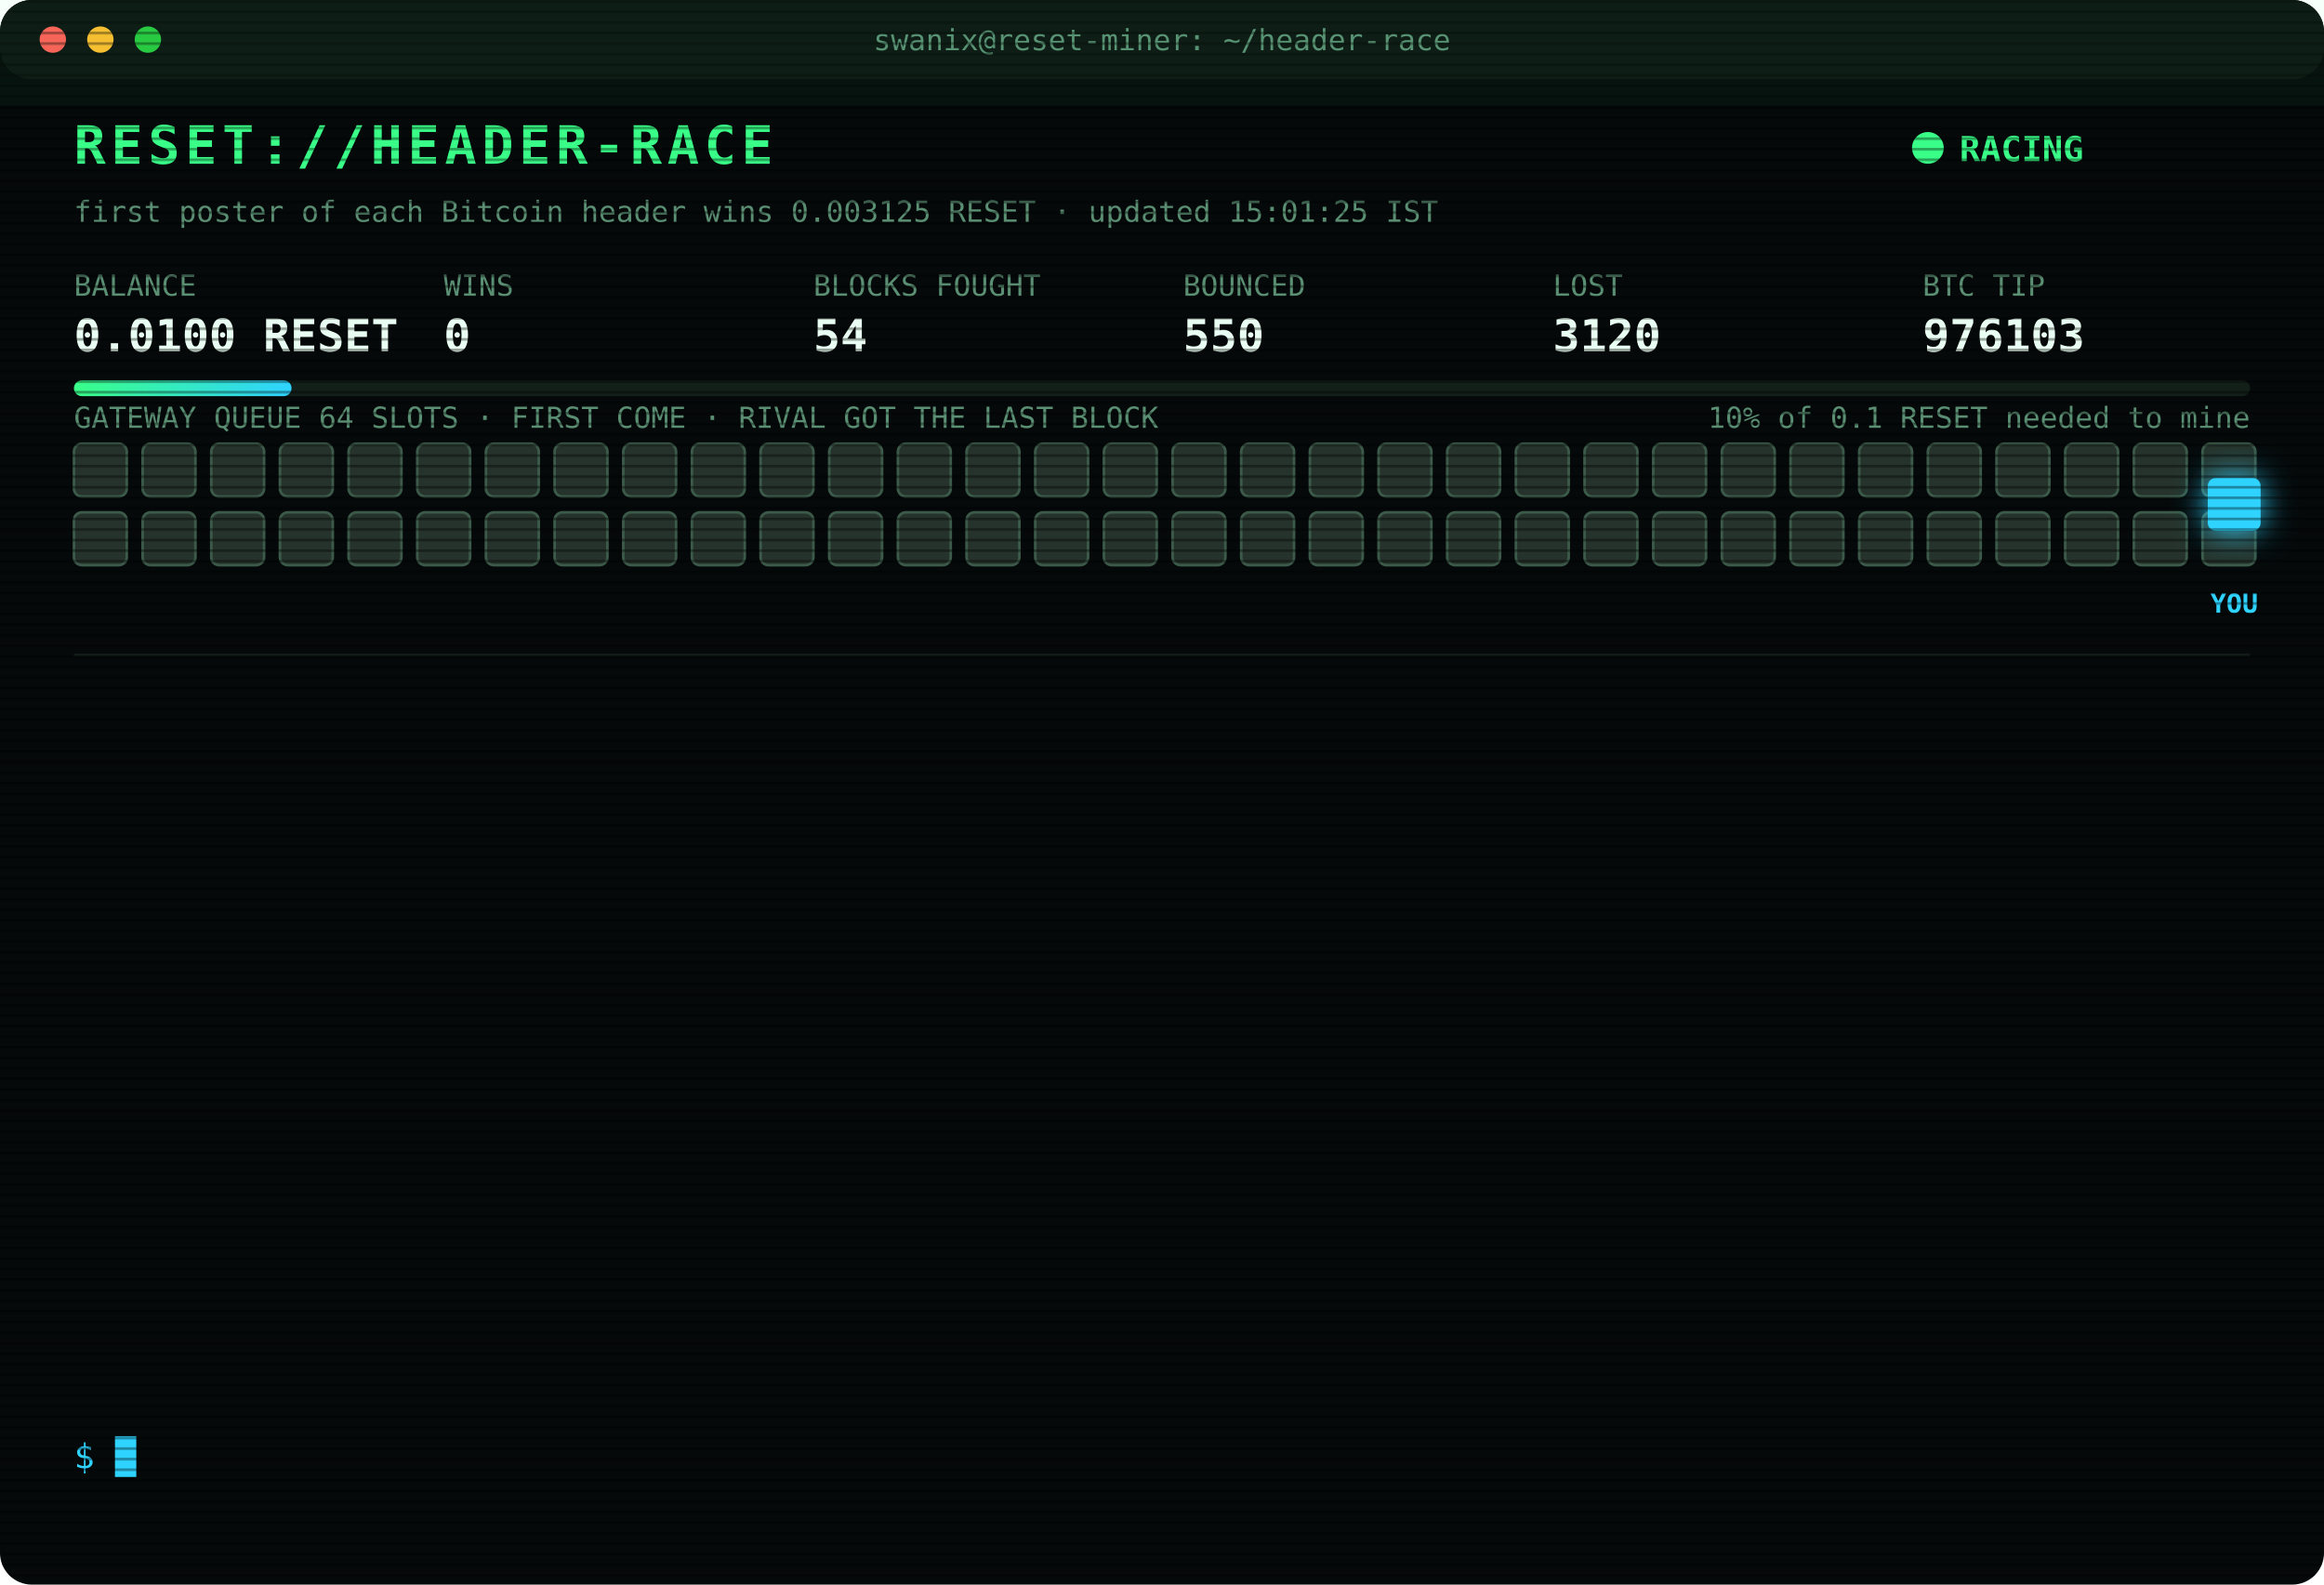
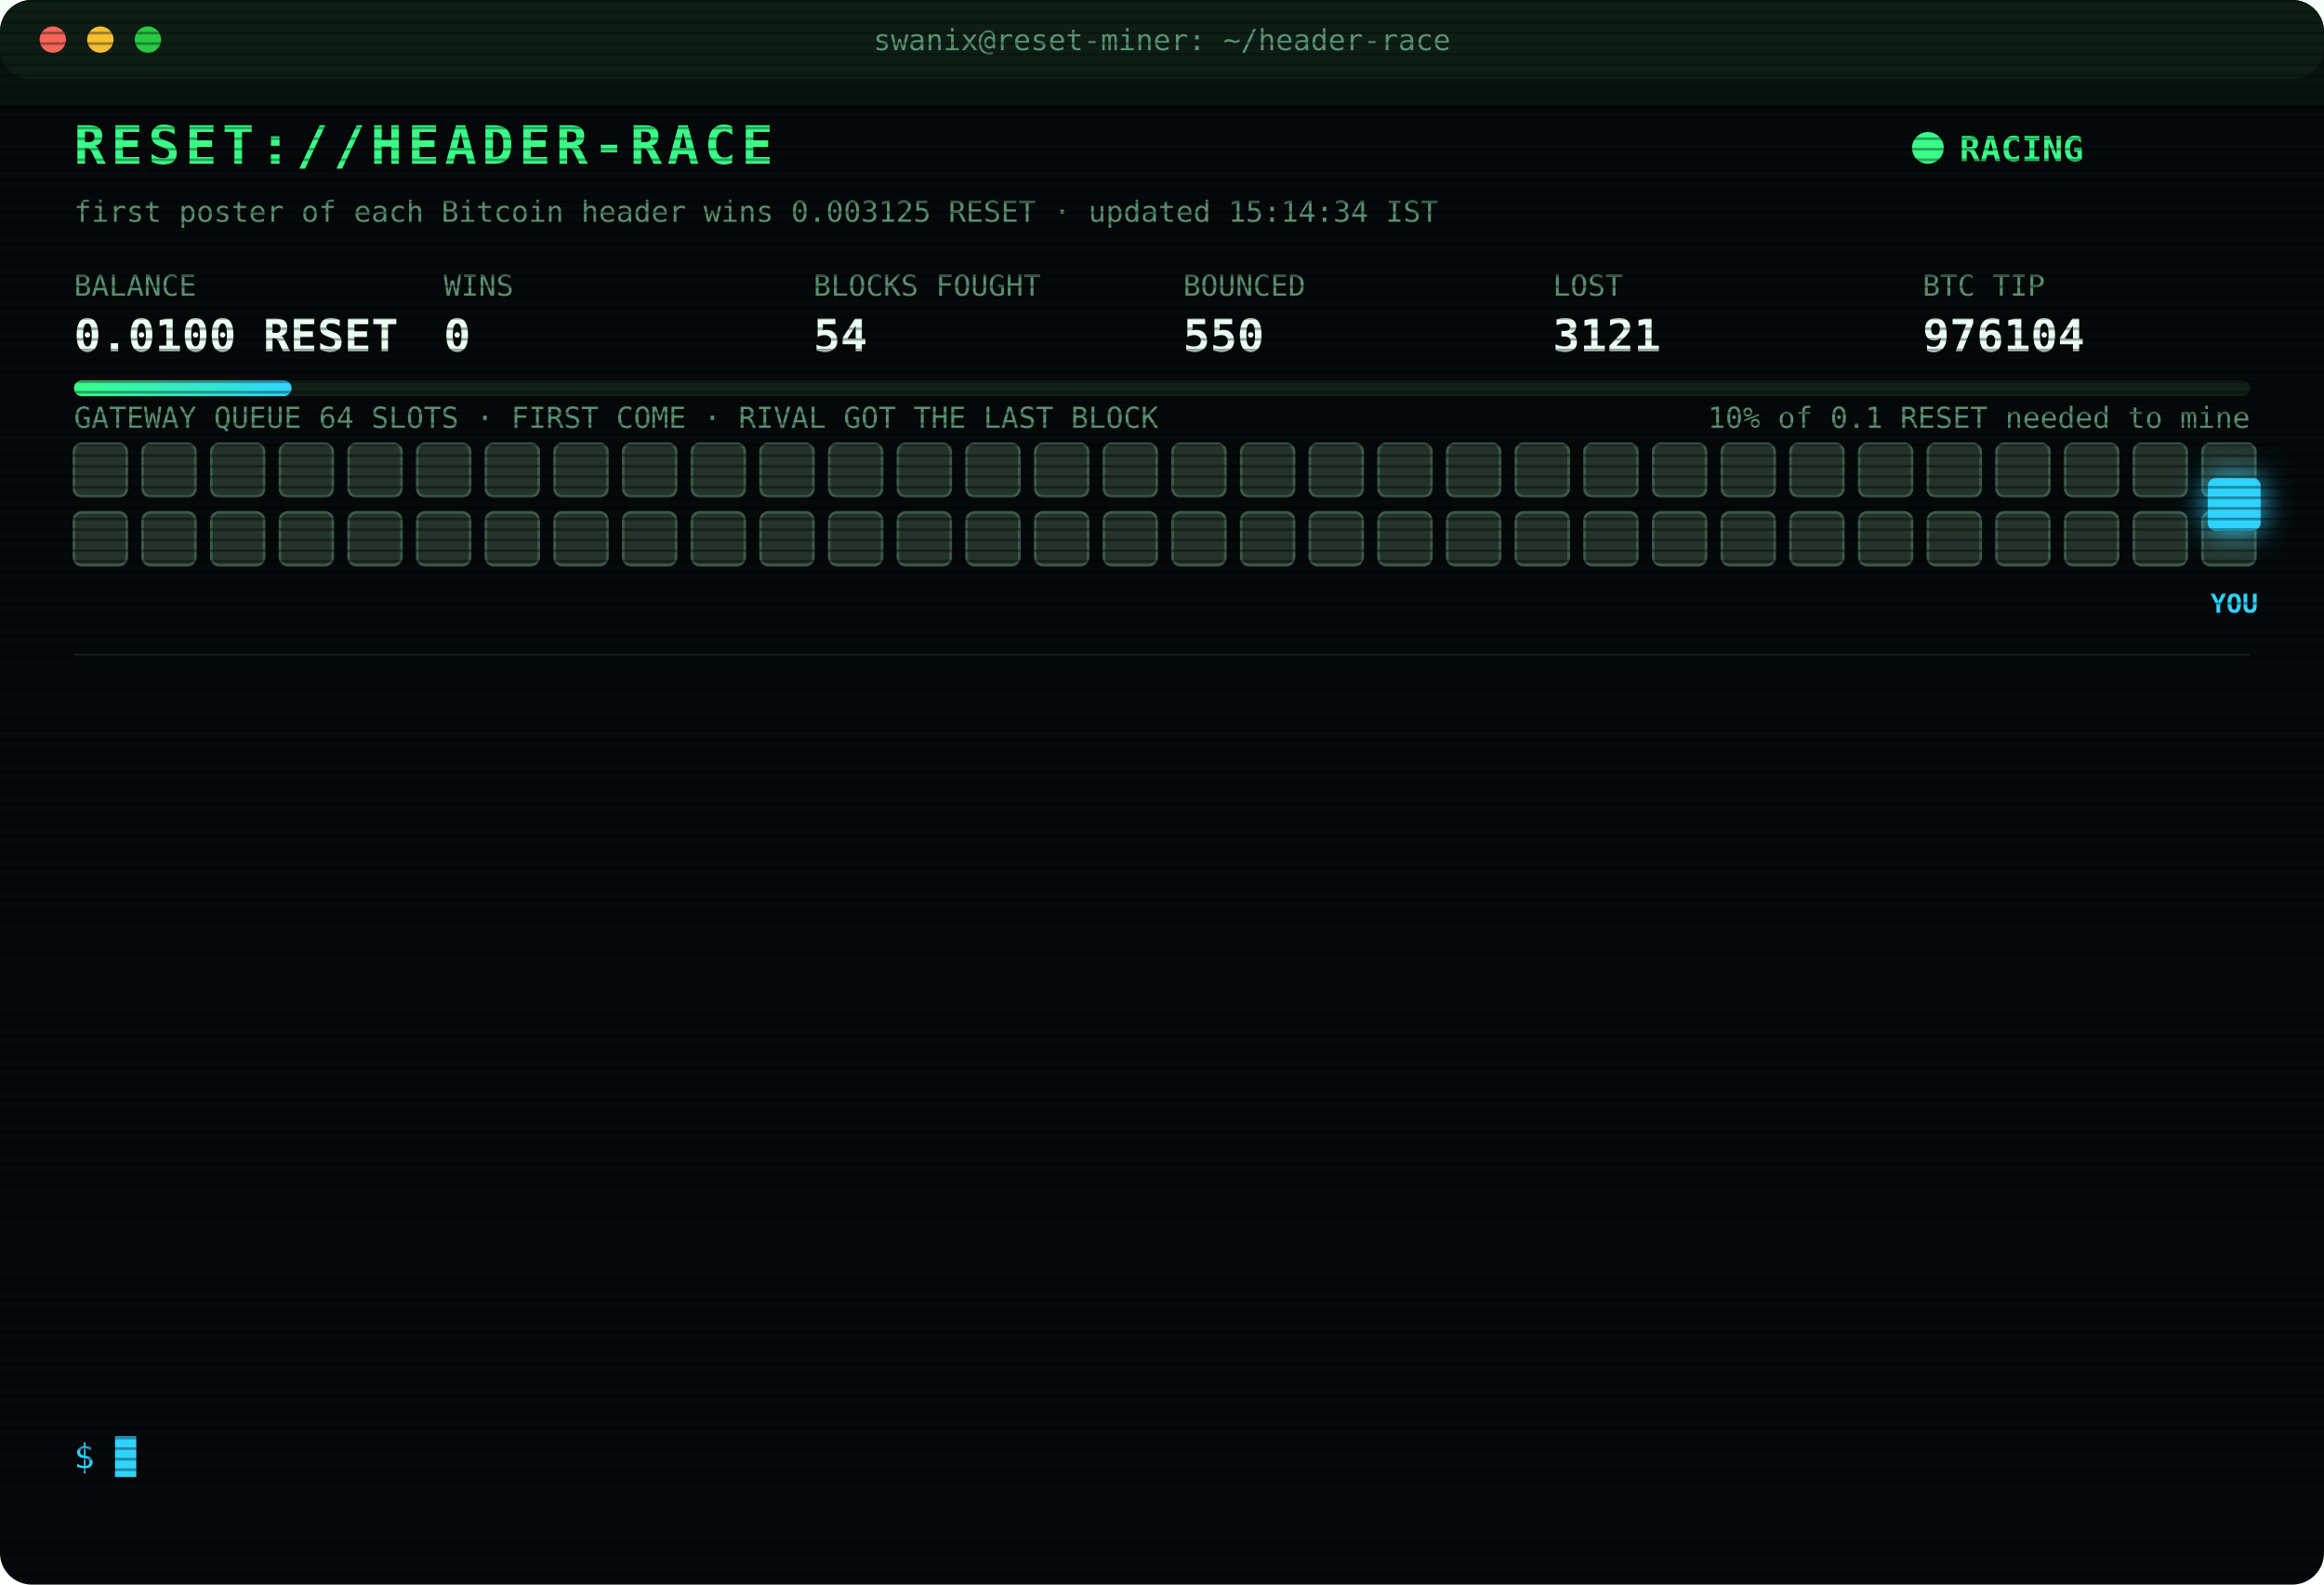
<svg xmlns="http://www.w3.org/2000/svg" width="880" height="600" viewBox="0 0 880 600" font-family="ui-monospace,SFMono-Regular,Menlo,Consolas,monospace">
  <style>
text{font-size:13px;fill:#7CFFB2}
.title{font-size:20px;font-weight:700;fill:#39FF88;letter-spacing:2px;animation:glitch 3s infinite steps(1)}
.sub{fill:#2fd3ff}.k{fill:#5a8f73;font-size:11px}.v{font-size:17px;font-weight:700;fill:#eafff3}
.ts{fill:#3f6b56}.boot{fill:#2fd3ff}.dim{fill:#5a8f73}.bad{fill:#ff4d6d}.warn{fill:#ffd23f}.mag{fill:#ff5cf0}.win{fill:#39FF88;font-weight:700}
.tag{font-size:10px;fill:#2fd3ff;font-weight:700}
.rival{fill:#26332c;stroke:#3c5a49;animation:jam 1.2s infinite alternate}
.idle{fill:#141c18;stroke:#22302a;animation:breathe 4s infinite}
.me{fill:#2fd3ff;filter:drop-shadow(0 0 6px #2fd3ff)}
.hover{animation:nudge 1.1s infinite ease-in-out}.bounce{animation:kick 1.4s infinite}
.ln{opacity:0;animation:in .4s forwards}
.cur{animation:blink 1s infinite steps(1)}
.scan{animation:scan 6s infinite linear}
.led{animation:blink 1.4s infinite}
@keyframes in{from{opacity:0;transform:translateX(-6px)}to{opacity:1;transform:none}}
@keyframes blink{50%{opacity:0}}
@keyframes jam{to{fill:#33463b}}
@keyframes breathe{50%{opacity:.4}}
@keyframes nudge{50%{transform:translateX(-10px)}}
@keyframes kick{0%,100%{transform:none}30%{transform:translateX(-14px)}55%{transform:translateX(10px) translateY(-6px)}}
@keyframes glitch{0%,92%{transform:none}93%{transform:translateX(2px);fill:#ff4d6d}95%{transform:translateX(-2px);fill:#2fd3ff}97%{transform:none}}
@keyframes scan{from{transform:translateY(-40px)}to{transform:translateY(600px)}}
</style>
  <defs>
    <pattern id="sl" width="4" height="4" patternUnits="userSpaceOnUse">
      <rect width="4" height="1" fill="#000" opacity=".35" />
    </pattern>
    <linearGradient id="bar">
      <stop offset="0" stop-color="#39FF88" />
      <stop offset="1" stop-color="#2fd3ff" />
    </linearGradient>
  </defs>
  <rect width="880" height="600" rx="12" fill="#05090a" />
  <rect width="880" height="30" rx="12" fill="#0d1512" />
  <circle cx="20" cy="15" r="5" fill="#ff5f57" />
  <circle cx="38" cy="15" r="5" fill="#febc2e" />
  <circle cx="56" cy="15" r="5" fill="#28c840" />
  <text x="440" y="19" text-anchor="middle" class="k">swanix@reset-miner: ~/header-race</text>
  <text x="28" y="62" class="title">RESET://HEADER-RACE</text>
  <circle class="led" cx="730" cy="56" r="6" fill="#39FF88" />
  <text x="742" y="61" class="win">RACING</text>
-   <text x="28" y="84" class="k">first poster of each Bitcoin header wins 0.003125 RESET · updated 15:01:25 IST</text>
+   <text x="28" y="84" class="k">first poster of each Bitcoin header wins 0.003125 RESET · updated 15:14:34 IST</text>
  <text x="28" y="112" class="k">BALANCE</text>
  <text x="28" y="133" class="v">0.0100 RESET</text>
  <text x="168" y="112" class="k">WINS</text>
  <text x="168" y="133" class="v">0</text>
  <text x="308" y="112" class="k">BLOCKS FOUGHT</text>
  <text x="308" y="133" class="v">54</text>
  <text x="448" y="112" class="k">BOUNCED</text>
  <text x="448" y="133" class="v">550</text>
  <text x="588" y="112" class="k">LOST</text>
-   <text x="588" y="133" class="v">3120</text>
+   <text x="588" y="133" class="v">3121</text>
  <text x="728" y="112" class="k">BTC TIP</text>
-   <text x="728" y="133" class="v">976103</text>
+   <text x="728" y="133" class="v">976104</text>
  <rect x="28" y="144" width="824" height="6" rx="3" fill="#13201a" />
  <rect x="28" y="144" width="82.4" height="6" rx="3" fill="url(#bar)" />
  <text x="852" y="162" text-anchor="end" class="k">10% of 0.1 RESET needed to mine</text>
  <text x="28" y="162" class="k">GATEWAY QUEUE 64 SLOTS · FIRST COME · RIVAL GOT THE LAST BLOCK</text>
  <rect class="rival" x="28" y="168" width="20" height="20" rx="3" style="animation-delay:0.00s" />
  <rect class="rival" x="54" y="168" width="20" height="20" rx="3" style="animation-delay:0.05s" />
  <rect class="rival" x="80" y="168" width="20" height="20" rx="3" style="animation-delay:0.10s" />
  <rect class="rival" x="106" y="168" width="20" height="20" rx="3" style="animation-delay:0.15s" />
  <rect class="rival" x="132" y="168" width="20" height="20" rx="3" style="animation-delay:0.20s" />
  <rect class="rival" x="158" y="168" width="20" height="20" rx="3" style="animation-delay:0.25s" />
  <rect class="rival" x="184" y="168" width="20" height="20" rx="3" style="animation-delay:0.30s" />
  <rect class="rival" x="210" y="168" width="20" height="20" rx="3" style="animation-delay:0.35s" />
  <rect class="rival" x="236" y="168" width="20" height="20" rx="3" style="animation-delay:0.40s" />
  <rect class="rival" x="262" y="168" width="20" height="20" rx="3" style="animation-delay:0.45s" />
  <rect class="rival" x="288" y="168" width="20" height="20" rx="3" style="animation-delay:0.50s" />
  <rect class="rival" x="314" y="168" width="20" height="20" rx="3" style="animation-delay:0.55s" />
  <rect class="rival" x="340" y="168" width="20" height="20" rx="3" style="animation-delay:0.60s" />
  <rect class="rival" x="366" y="168" width="20" height="20" rx="3" style="animation-delay:0.65s" />
  <rect class="rival" x="392" y="168" width="20" height="20" rx="3" style="animation-delay:0.70s" />
  <rect class="rival" x="418" y="168" width="20" height="20" rx="3" style="animation-delay:0.75s" />
  <rect class="rival" x="444" y="168" width="20" height="20" rx="3" style="animation-delay:0.80s" />
  <rect class="rival" x="470" y="168" width="20" height="20" rx="3" style="animation-delay:0.85s" />
  <rect class="rival" x="496" y="168" width="20" height="20" rx="3" style="animation-delay:0.90s" />
  <rect class="rival" x="522" y="168" width="20" height="20" rx="3" style="animation-delay:0.95s" />
  <rect class="rival" x="548" y="168" width="20" height="20" rx="3" style="animation-delay:1.00s" />
  <rect class="rival" x="574" y="168" width="20" height="20" rx="3" style="animation-delay:1.05s" />
  <rect class="rival" x="600" y="168" width="20" height="20" rx="3" style="animation-delay:1.10s" />
  <rect class="rival" x="626" y="168" width="20" height="20" rx="3" style="animation-delay:1.15s" />
  <rect class="rival" x="652" y="168" width="20" height="20" rx="3" style="animation-delay:1.20s" />
  <rect class="rival" x="678" y="168" width="20" height="20" rx="3" style="animation-delay:1.25s" />
  <rect class="rival" x="704" y="168" width="20" height="20" rx="3" style="animation-delay:1.30s" />
  <rect class="rival" x="730" y="168" width="20" height="20" rx="3" style="animation-delay:1.35s" />
  <rect class="rival" x="756" y="168" width="20" height="20" rx="3" style="animation-delay:1.40s" />
  <rect class="rival" x="782" y="168" width="20" height="20" rx="3" style="animation-delay:1.45s" />
  <rect class="rival" x="808" y="168" width="20" height="20" rx="3" style="animation-delay:1.50s" />
  <rect class="rival" x="834" y="168" width="20" height="20" rx="3" style="animation-delay:1.55s" />
  <rect class="rival" x="28" y="194" width="20" height="20" rx="3" style="animation-delay:1.60s" />
  <rect class="rival" x="54" y="194" width="20" height="20" rx="3" style="animation-delay:1.65s" />
  <rect class="rival" x="80" y="194" width="20" height="20" rx="3" style="animation-delay:1.70s" />
  <rect class="rival" x="106" y="194" width="20" height="20" rx="3" style="animation-delay:1.75s" />
  <rect class="rival" x="132" y="194" width="20" height="20" rx="3" style="animation-delay:1.80s" />
  <rect class="rival" x="158" y="194" width="20" height="20" rx="3" style="animation-delay:1.85s" />
  <rect class="rival" x="184" y="194" width="20" height="20" rx="3" style="animation-delay:1.90s" />
  <rect class="rival" x="210" y="194" width="20" height="20" rx="3" style="animation-delay:1.95s" />
  <rect class="rival" x="236" y="194" width="20" height="20" rx="3" style="animation-delay:2.00s" />
  <rect class="rival" x="262" y="194" width="20" height="20" rx="3" style="animation-delay:2.05s" />
  <rect class="rival" x="288" y="194" width="20" height="20" rx="3" style="animation-delay:2.10s" />
  <rect class="rival" x="314" y="194" width="20" height="20" rx="3" style="animation-delay:2.15s" />
  <rect class="rival" x="340" y="194" width="20" height="20" rx="3" style="animation-delay:2.20s" />
  <rect class="rival" x="366" y="194" width="20" height="20" rx="3" style="animation-delay:2.25s" />
  <rect class="rival" x="392" y="194" width="20" height="20" rx="3" style="animation-delay:2.30s" />
  <rect class="rival" x="418" y="194" width="20" height="20" rx="3" style="animation-delay:2.35s" />
  <rect class="rival" x="444" y="194" width="20" height="20" rx="3" style="animation-delay:2.40s" />
  <rect class="rival" x="470" y="194" width="20" height="20" rx="3" style="animation-delay:2.45s" />
  <rect class="rival" x="496" y="194" width="20" height="20" rx="3" style="animation-delay:2.50s" />
  <rect class="rival" x="522" y="194" width="20" height="20" rx="3" style="animation-delay:2.55s" />
  <rect class="rival" x="548" y="194" width="20" height="20" rx="3" style="animation-delay:2.60s" />
  <rect class="rival" x="574" y="194" width="20" height="20" rx="3" style="animation-delay:2.65s" />
  <rect class="rival" x="600" y="194" width="20" height="20" rx="3" style="animation-delay:2.70s" />
  <rect class="rival" x="626" y="194" width="20" height="20" rx="3" style="animation-delay:2.75s" />
  <rect class="rival" x="652" y="194" width="20" height="20" rx="3" style="animation-delay:2.80s" />
  <rect class="rival" x="678" y="194" width="20" height="20" rx="3" style="animation-delay:2.85s" />
  <rect class="rival" x="704" y="194" width="20" height="20" rx="3" style="animation-delay:2.90s" />
  <rect class="rival" x="730" y="194" width="20" height="20" rx="3" style="animation-delay:2.95s" />
  <rect class="rival" x="756" y="194" width="20" height="20" rx="3" style="animation-delay:3.00s" />
  <rect class="rival" x="782" y="194" width="20" height="20" rx="3" style="animation-delay:3.05s" />
  <rect class="rival" x="808" y="194" width="20" height="20" rx="3" style="animation-delay:3.10s" />
  <rect class="rival" x="834" y="194" width="20" height="20" rx="3" style="animation-delay:3.15s" />
  <g class="hover">
    <rect class="me" x="836" y="181" width="20" height="20" rx="3" />
    <text class="tag" x="846" y="232" text-anchor="middle">YOU</text>
  </g>
  <line x1="28" x2="852" y1="248" y2="248" stroke="#13201a" />
  <g class="ln" style="animation-delay:0.40s">
-     <text x="28" y="270" class="ts">12:29:03</text>
-     <text x="104" y="270" class="bad">[LOST] #976090 taken by a rival miner</text>
+     <text x="28" y="270" class="ts">12:36:03</text>
+     <text x="104" y="270" class="bad">[LOST] #976091 taken by a rival miner</text>
  </g>
  <g class="ln" style="animation-delay:0.65s">
-     <text x="28" y="292" class="ts">12:36:03</text>
-     <text x="104" y="292" class="bad">[LOST] #976091 taken by a rival miner</text>
+     <text x="28" y="292" class="ts">12:46:52</text>
+     <text x="104" y="292" class="bad">[LOST] #976092 taken by a rival miner</text>
  </g>
  <g class="ln" style="animation-delay:0.90s">
-     <text x="28" y="314" class="ts">12:46:52</text>
-     <text x="104" y="314" class="bad">[LOST] #976092 taken by a rival miner</text>
+     <text x="28" y="314" class="ts">13:26:16</text>
+     <text x="104" y="314" class="bad">[LOST] #976095 taken by a rival miner</text>
  </g>
  <g class="ln" style="animation-delay:1.15s">
-     <text x="28" y="336" class="ts">13:26:16</text>
-     <text x="104" y="336" class="bad">[LOST] #976095 taken by a rival miner</text>
+     <text x="28" y="336" class="ts">13:35:05</text>
+     <text x="104" y="336" class="bad">[LOST] #976096 taken by a rival miner</text>
  </g>
  <g class="ln" style="animation-delay:1.40s">
-     <text x="28" y="358" class="ts">13:35:05</text>
-     <text x="104" y="358" class="bad">[LOST] #976096 taken by a rival miner</text>
+     <text x="28" y="358" class="ts">13:48:00</text>
+     <text x="104" y="358" class="bad">[LOST] #976097 taken by a rival miner</text>
  </g>
  <g class="ln" style="animation-delay:1.65s">
-     <text x="28" y="380" class="ts">13:48:00</text>
-     <text x="104" y="380" class="bad">[LOST] #976097 taken by a rival miner</text>
+     <text x="28" y="380" class="ts">13:58:37</text>
+     <text x="104" y="380" class="bad">[LOST] #976098 taken by a rival miner</text>
  </g>
  <g class="ln" style="animation-delay:1.90s">
-     <text x="28" y="402" class="ts">13:58:37</text>
-     <text x="104" y="402" class="bad">[LOST] #976098 taken by a rival miner</text>
+     <text x="28" y="402" class="ts">13:59:32</text>
+     <text x="104" y="402" class="bad">[LOST] #976099 taken by a rival miner</text>
  </g>
  <g class="ln" style="animation-delay:2.15s">
-     <text x="28" y="424" class="ts">13:59:32</text>
-     <text x="104" y="424" class="bad">[LOST] #976099 taken by a rival miner</text>
+     <text x="28" y="424" class="ts">14:00:48</text>
+     <text x="104" y="424" class="bad">[LOST] #976100 taken by a rival miner</text>
  </g>
  <g class="ln" style="animation-delay:2.40s">
-     <text x="28" y="446" class="ts">14:00:48</text>
-     <text x="104" y="446" class="bad">[LOST] #976100 taken by a rival miner</text>
+     <text x="28" y="446" class="ts">14:40:42</text>
+     <text x="104" y="446" class="bad">[LOST] #976101 taken by a rival miner</text>
  </g>
  <g class="ln" style="animation-delay:2.65s">
-     <text x="28" y="468" class="ts">14:40:42</text>
-     <text x="104" y="468" class="bad">[LOST] #976101 taken by a rival miner</text>
+     <text x="28" y="468" class="ts">14:55:29</text>
+     <text x="104" y="468" class="dim">[STINT END] calls 783 · wins 0</text>
  </g>
  <g class="ln" style="animation-delay:2.90s">
-     <text x="28" y="490" class="ts">14:55:29</text>
-     <text x="104" y="490" class="dim">[STINT END] calls 783 · wins 0</text>
+     <text x="28" y="490" class="ts">15:00:26</text>
+     <text x="104" y="490" class="boot">[BOOT] racer v3 online · 3 feeds · stint 340m</text>
  </g>
  <g class="ln" style="animation-delay:3.15s">
-     <text x="28" y="512" class="ts">15:00:26</text>
-     <text x="104" y="512" class="boot">[BOOT] racer v3 online · 3 feeds · stint 340m</text>
+     <text x="28" y="512" class="ts">15:01:25</text>
+     <text x="104" y="512" class="bad">[LOST] #976103 taken by a rival miner</text>
  </g>
  <g class="ln" style="animation-delay:3.40s">
-     <text x="28" y="534" class="ts">15:01:25</text>
-     <text x="104" y="534" class="bad">[LOST] #976103 taken by a rival miner</text>
+     <text x="28" y="534" class="ts">15:14:34</text>
+     <text x="104" y="534" class="bad">[LOST] #976104 taken by a rival miner</text>
  </g>
  <text x="28" y="556" class="sub">$ <tspan class="cur">█</tspan>
  </text>
  <rect width="880" height="600" rx="12" fill="url(#sl)" pointer-events="none" />
  <rect class="scan" width="880" height="40" fill="#39FF88" opacity=".04" />
</svg>
